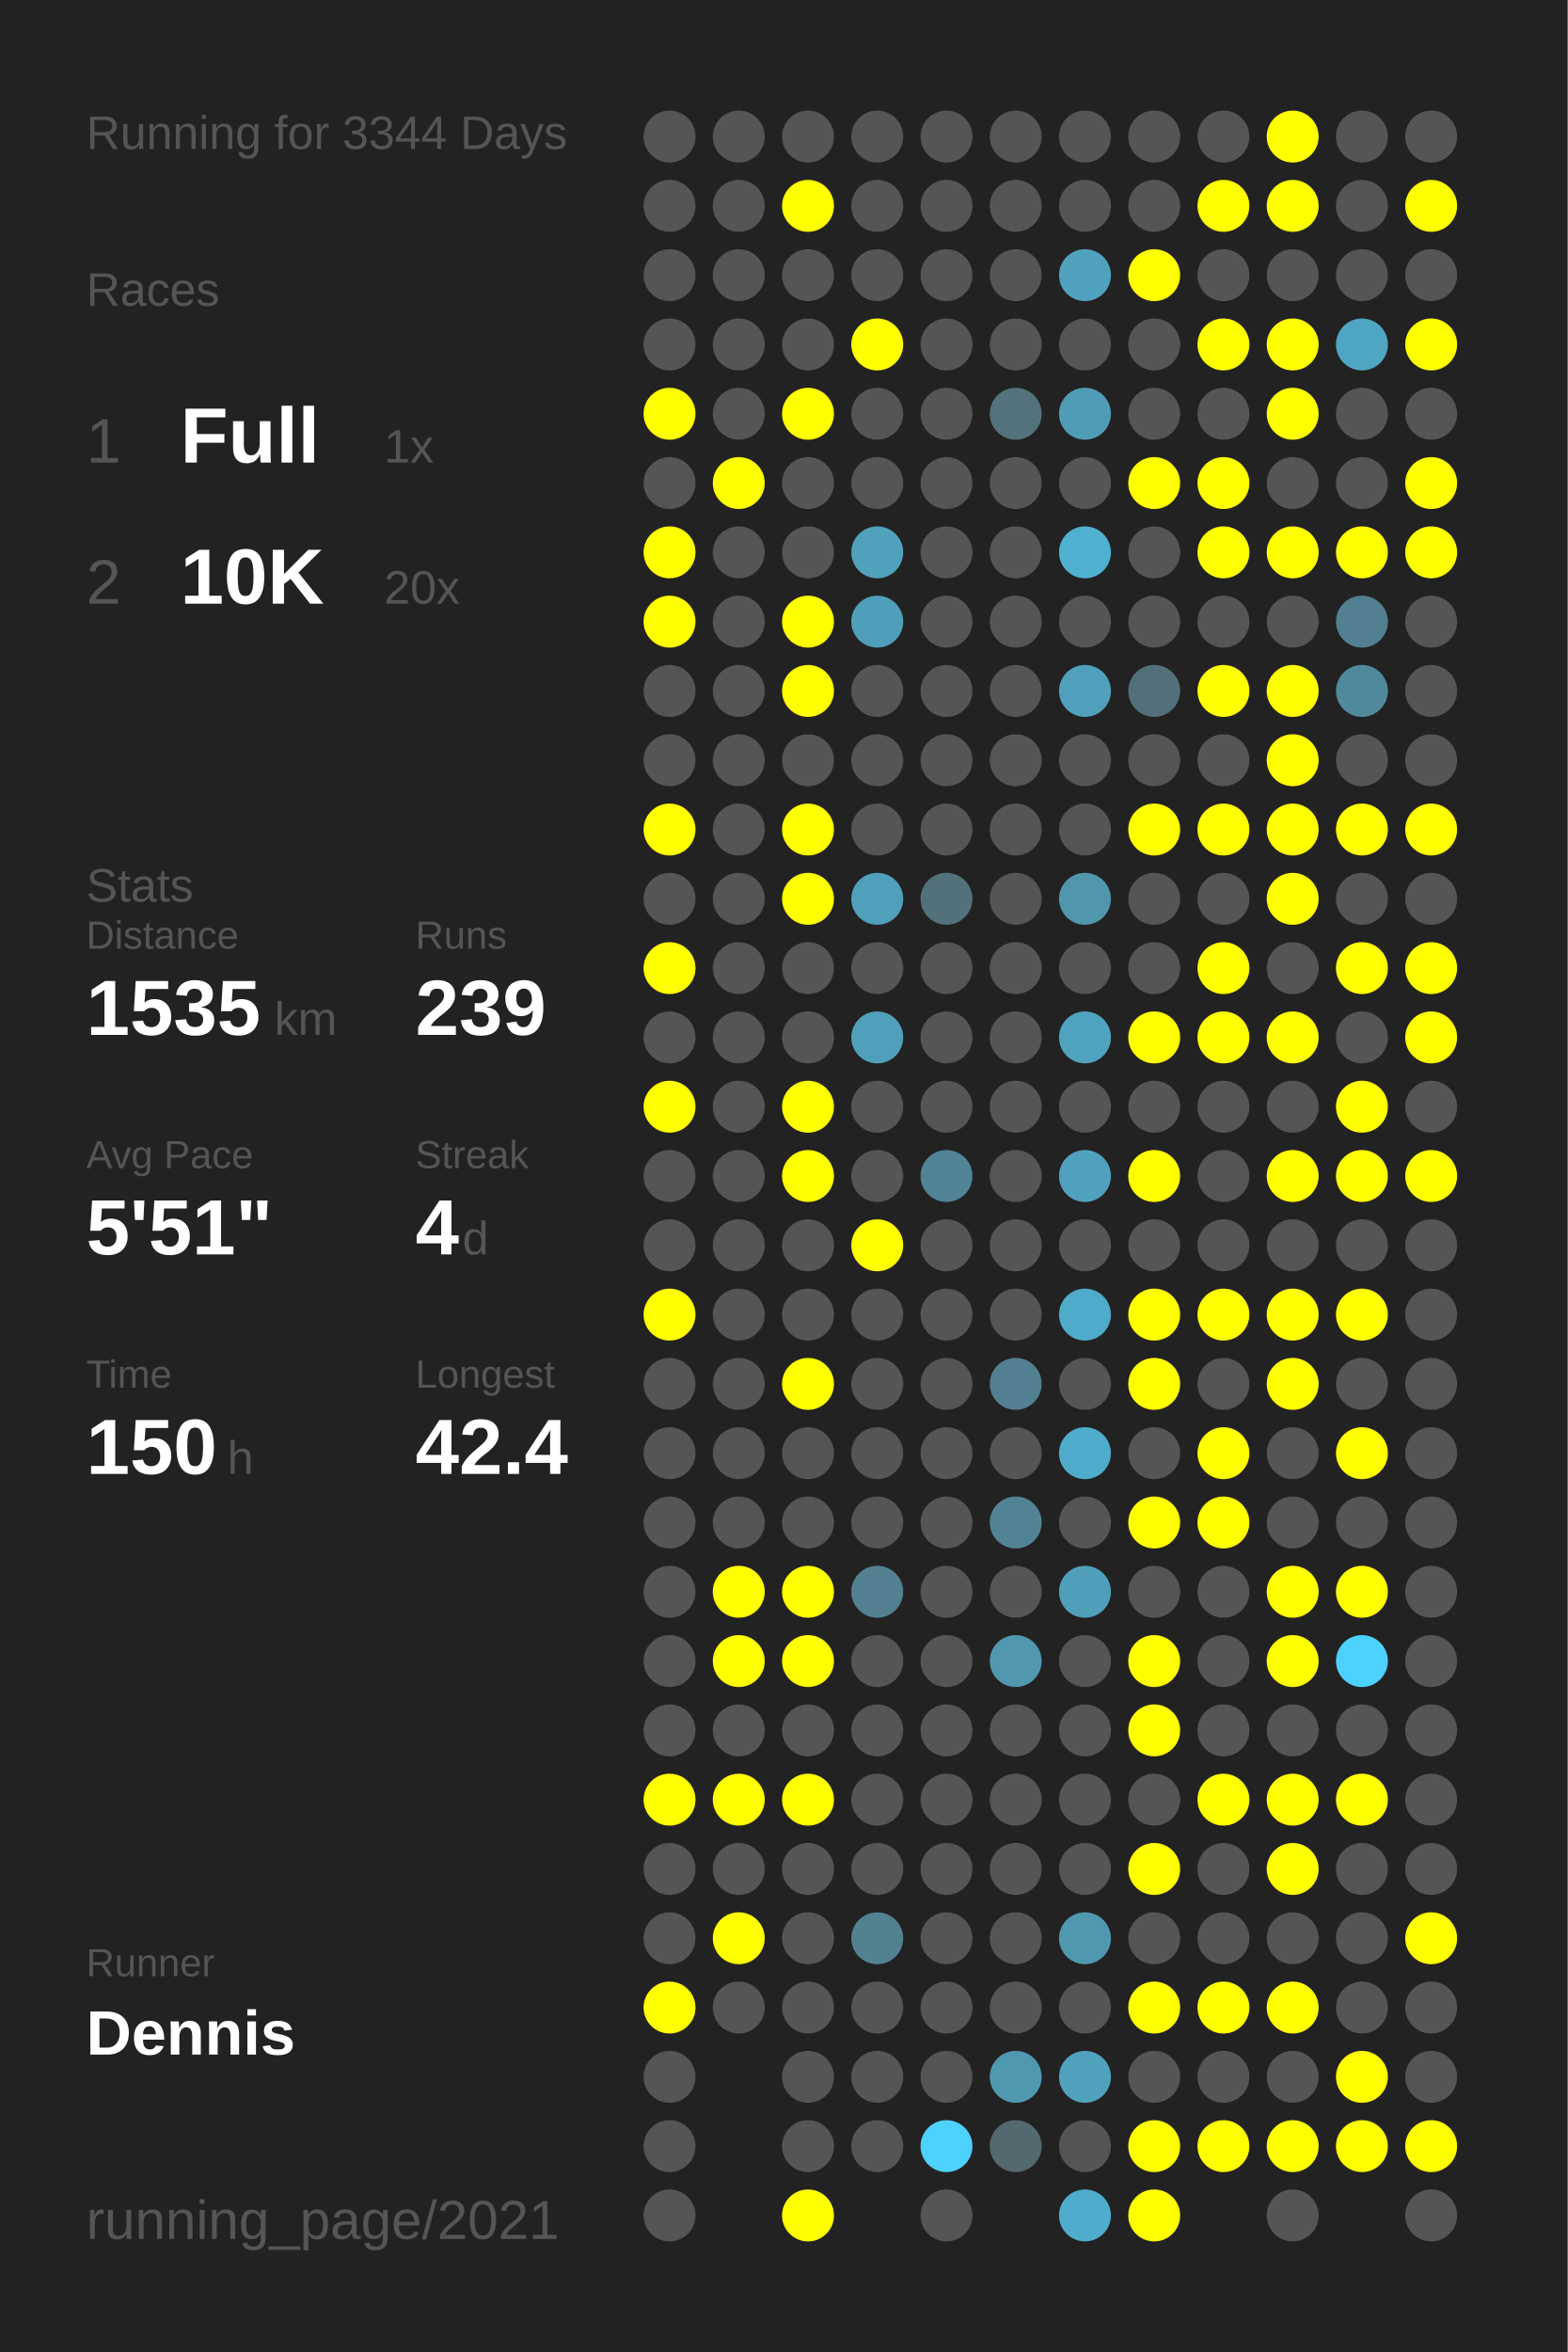
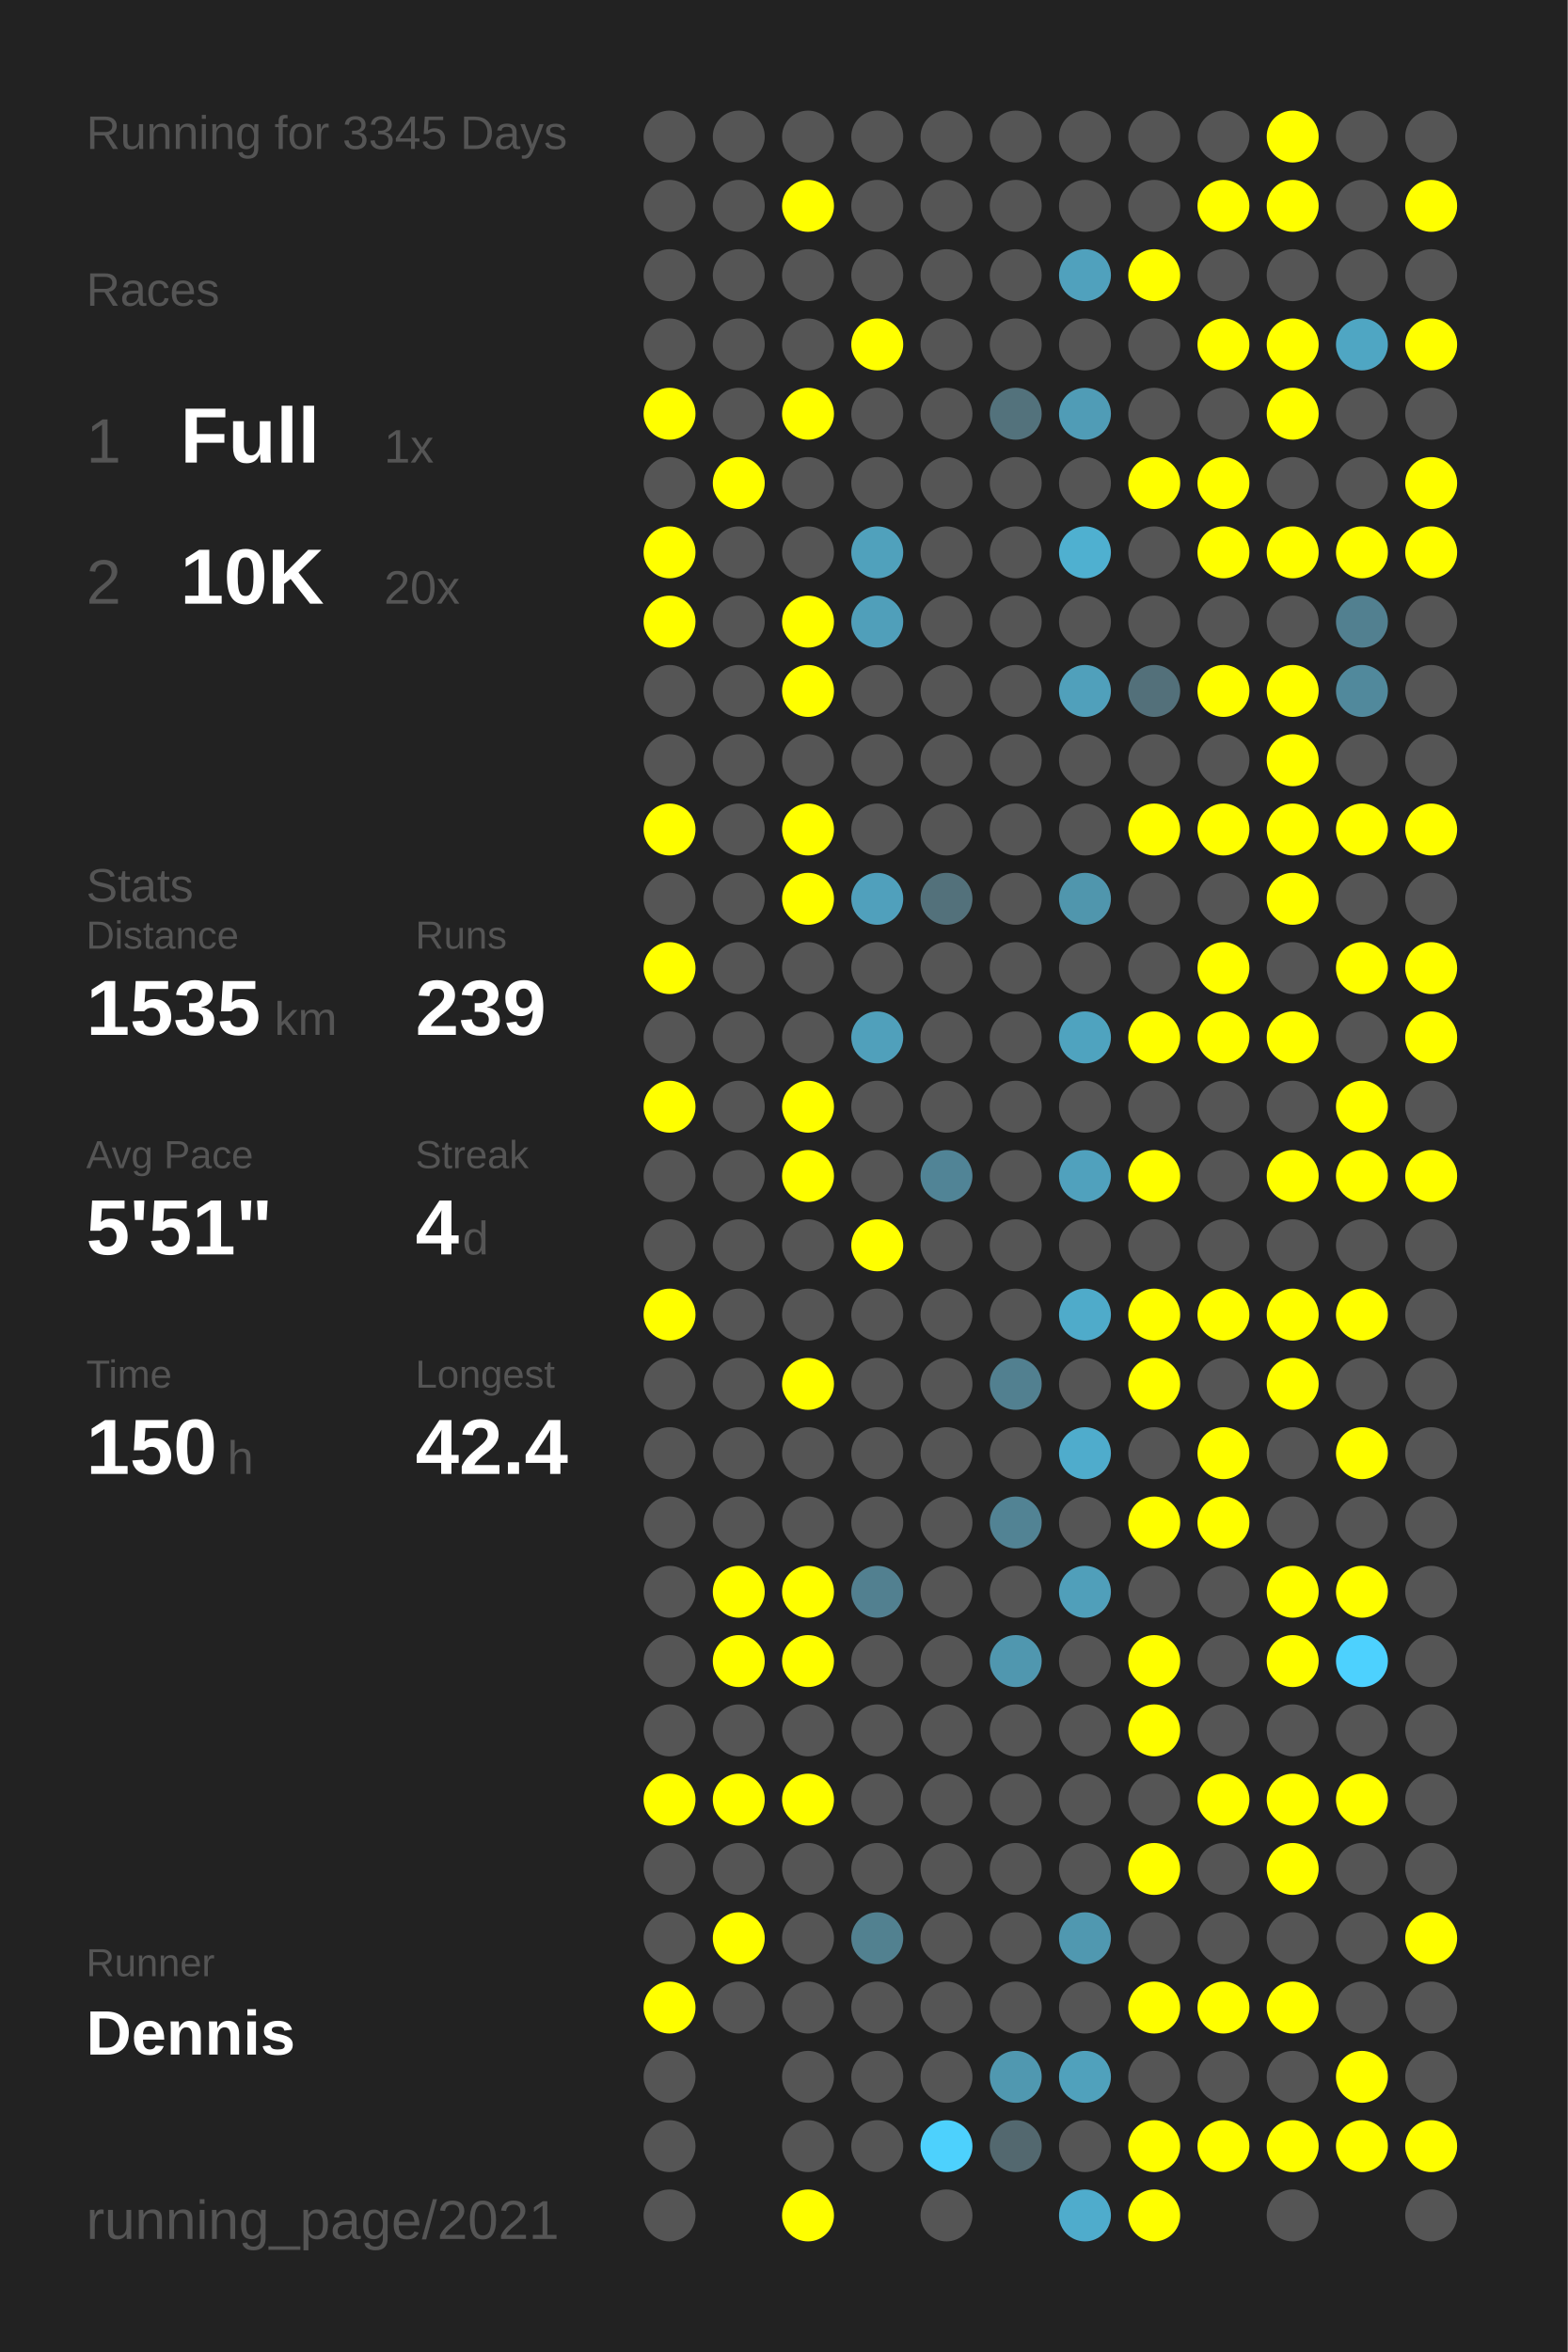
<svg xmlns="http://www.w3.org/2000/svg" baseProfile="full" height="300mm" version="1.1" viewBox="0,0,200,300" width="200mm">
  <defs />
  <rect fill="#222222" height="300" width="200" x="0" y="0" />
-   <text fill="#555555" style="font-size:6px; font-family:Arial;" x="11" y="19">Running for 3344 Days</text>
+   <text fill="#555555" style="font-size:6px; font-family:Arial;" x="11" y="19">Running for 3345 Days</text>
  <text fill="#555555" style="font-size:6px; font-family:Arial;" x="11" y="39">Races</text>
  <text fill="#555555" style="font-size:8px; font-family:Arial;" x="11" y="59">1</text>
  <text fill="#FFFFFF" style="font-size:10px; font-family:Arial; font-weight:bold;" x="23" y="59">Full</text>
  <text fill="#555555" style="font-size:6px; font-family:Arial;" x="49" y="59">1x</text>
  <text fill="#555555" style="font-size:8px; font-family:Arial;" x="11" y="77">2</text>
  <text fill="#FFFFFF" style="font-size:10px; font-family:Arial; font-weight:bold;" x="23" y="77">10K</text>
  <text fill="#555555" style="font-size:6px; font-family:Arial;" x="49" y="77">20x</text>
  <text fill="#555555" style="font-size:6px; font-family:Arial;" x="11" y="115">Stats</text>
  <text fill="#555555" style="font-size:5px; font-family:Arial;" x="11" y="121">Distance</text>
  <text fill="#FFFFFF" style="font-size:10px; font-family:Arial; font-weight:bold;" x="11" y="132">1535</text>
  <text fill="#555555" style="font-size:6px; font-family:Arial;" x="35" y="132">km</text>
  <text fill="#555555" style="font-size:5px; font-family:Arial;" x="53" y="121">Runs</text>
  <text fill="#FFFFFF" style="font-size:10px; font-family:Arial; font-weight:bold;" x="53" y="132">239</text>
  <text fill="#555555" style="font-size:5px; font-family:Arial;" x="11" y="149">Avg Pace</text>
  <text fill="#FFFFFF" style="font-size:10px; font-family:Arial; font-weight:bold;" x="11" y="160">5'51"</text>
  <text fill="#555555" style="font-size:5px; font-family:Arial;" x="53" y="149">Streak</text>
  <text fill="#FFFFFF" style="font-size:10px; font-family:Arial; font-weight:bold;" x="53" y="160">4</text>
  <text fill="#555555" style="font-size:6px; font-family:Arial;" x="59" y="160">d</text>
  <text fill="#555555" style="font-size:5px; font-family:Arial;" x="11" y="177">Time</text>
  <text fill="#FFFFFF" style="font-size:10px; font-family:Arial; font-weight:bold;" x="11" y="188">150</text>
  <text fill="#555555" style="font-size:6px; font-family:Arial;" x="29" y="188">h</text>
  <text fill="#555555" style="font-size:5px; font-family:Arial;" x="53" y="177">Longest</text>
  <text fill="#FFFFFF" style="font-size:10px; font-family:Arial; font-weight:bold;" x="53" y="188">42.4</text>
  <text fill="#555555" style="font-size:5px; font-family:Arial;" x="11" y="252.065">Runner</text>
  <text fill="#FFFFFF" style="font-size:8px; font-family:Arial; font-weight:bold;" x="11" y="262.065">Dennis</text>
  <text fill="#555555" style="font-size:7px; font-family:Arial;" x="11" y="285.581">running_page/2021</text>
  <circle cx="85.417" cy="17.419" fill="#555555" r="3.312" />
  <circle cx="85.417" cy="26.258" fill="#555555" r="3.312" />
  <circle cx="85.417" cy="35.097" fill="#555555" r="3.312" />
  <circle cx="85.417" cy="43.935" fill="#555555" r="3.312" />
  <circle cx="85.417" cy="52.774" fill="#FFFF00" r="3.312" />
  <circle cx="85.417" cy="61.613" fill="#555555" r="3.312" />
  <circle cx="85.417" cy="70.452" fill="#FFFF00" r="3.312" />
  <circle cx="85.417" cy="79.29" fill="#FFFF00" r="3.312" />
  <circle cx="85.417" cy="88.129" fill="#555555" r="3.312" />
  <circle cx="85.417" cy="96.968" fill="#555555" r="3.312" />
  <circle cx="85.417" cy="105.806" fill="#FFFF00" r="3.312" />
  <circle cx="85.417" cy="114.645" fill="#555555" r="3.312" />
  <circle cx="85.417" cy="123.484" fill="#FFFF00" r="3.312" />
  <circle cx="85.417" cy="132.323" fill="#555555" r="3.312" />
  <circle cx="85.417" cy="141.161" fill="#FFFF00" r="3.312" />
  <circle cx="85.417" cy="150" fill="#555555" r="3.312" />
  <circle cx="85.417" cy="158.839" fill="#555555" r="3.312" />
  <circle cx="85.417" cy="167.677" fill="#FFFF00" r="3.312" />
  <circle cx="85.417" cy="176.516" fill="#555555" r="3.312" />
  <circle cx="85.417" cy="185.355" fill="#555555" r="3.312" />
  <circle cx="85.417" cy="194.194" fill="#555555" r="3.312" />
  <circle cx="85.417" cy="203.032" fill="#555555" r="3.312" />
  <circle cx="85.417" cy="211.871" fill="#555555" r="3.312" />
  <circle cx="85.417" cy="220.71" fill="#555555" r="3.312" />
  <circle cx="85.417" cy="229.548" fill="#FFFF00" r="3.312" />
  <circle cx="85.417" cy="238.387" fill="#555555" r="3.312" />
  <circle cx="85.417" cy="247.226" fill="#555555" r="3.312" />
  <circle cx="85.417" cy="256.065" fill="#FFFF00" r="3.312" />
  <circle cx="85.417" cy="264.903" fill="#555555" r="3.312" />
  <circle cx="85.417" cy="273.742" fill="#555555" r="3.312" />
  <circle cx="85.417" cy="282.581" fill="#555555" r="3.312" />
  <circle cx="94.25" cy="17.419" fill="#555555" r="3.312" />
  <circle cx="94.25" cy="26.258" fill="#555555" r="3.312" />
  <circle cx="94.25" cy="35.097" fill="#555555" r="3.312" />
  <circle cx="94.25" cy="43.935" fill="#555555" r="3.312" />
  <circle cx="94.25" cy="52.774" fill="#555555" r="3.312" />
  <circle cx="94.25" cy="61.613" fill="#FFFF00" r="3.312" />
  <circle cx="94.25" cy="70.452" fill="#555555" r="3.312" />
  <circle cx="94.25" cy="79.29" fill="#555555" r="3.312" />
  <circle cx="94.25" cy="88.129" fill="#555555" r="3.312" />
  <circle cx="94.25" cy="96.968" fill="#555555" r="3.312" />
  <circle cx="94.25" cy="105.806" fill="#555555" r="3.312" />
  <circle cx="94.25" cy="114.645" fill="#555555" r="3.312" />
  <circle cx="94.25" cy="123.484" fill="#555555" r="3.312" />
  <circle cx="94.25" cy="132.323" fill="#555555" r="3.312" />
  <circle cx="94.25" cy="141.161" fill="#555555" r="3.312" />
  <circle cx="94.25" cy="150" fill="#555555" r="3.312" />
  <circle cx="94.25" cy="158.839" fill="#555555" r="3.312" />
  <circle cx="94.25" cy="167.677" fill="#555555" r="3.312" />
  <circle cx="94.25" cy="176.516" fill="#555555" r="3.312" />
  <circle cx="94.25" cy="185.355" fill="#555555" r="3.312" />
  <circle cx="94.25" cy="194.194" fill="#555555" r="3.312" />
  <circle cx="94.25" cy="203.032" fill="#FFFF00" r="3.312" />
  <circle cx="94.25" cy="211.871" fill="#FFFF00" r="3.312" />
  <circle cx="94.25" cy="220.71" fill="#555555" r="3.312" />
  <circle cx="94.25" cy="229.548" fill="#FFFF00" r="3.312" />
  <circle cx="94.25" cy="238.387" fill="#555555" r="3.312" />
  <circle cx="94.25" cy="247.226" fill="#FFFF00" r="3.312" />
  <circle cx="94.25" cy="256.065" fill="#555555" r="3.312" />
  <circle cx="103.083" cy="17.419" fill="#555555" r="3.312" />
  <circle cx="103.083" cy="26.258" fill="#FFFF00" r="3.312" />
  <circle cx="103.083" cy="35.097" fill="#555555" r="3.312" />
  <circle cx="103.083" cy="43.935" fill="#555555" r="3.312" />
  <circle cx="103.083" cy="52.774" fill="#FFFF00" r="3.312" />
  <circle cx="103.083" cy="61.613" fill="#555555" r="3.312" />
  <circle cx="103.083" cy="70.452" fill="#555555" r="3.312" />
  <circle cx="103.083" cy="79.29" fill="#FFFF00" r="3.312" />
  <circle cx="103.083" cy="88.129" fill="#FFFF00" r="3.312" />
  <circle cx="103.083" cy="96.968" fill="#555555" r="3.312" />
  <circle cx="103.083" cy="105.806" fill="#FFFF00" r="3.312" />
  <circle cx="103.083" cy="114.645" fill="#FFFF00" r="3.312" />
  <circle cx="103.083" cy="123.484" fill="#555555" r="3.312" />
  <circle cx="103.083" cy="132.323" fill="#555555" r="3.312" />
  <circle cx="103.083" cy="141.161" fill="#FFFF00" r="3.312" />
  <circle cx="103.083" cy="150" fill="#FFFF00" r="3.312" />
  <circle cx="103.083" cy="158.839" fill="#555555" r="3.312" />
  <circle cx="103.083" cy="167.677" fill="#555555" r="3.312" />
  <circle cx="103.083" cy="176.516" fill="#FFFF00" r="3.312" />
  <circle cx="103.083" cy="185.355" fill="#555555" r="3.312" />
  <circle cx="103.083" cy="194.194" fill="#555555" r="3.312" />
  <circle cx="103.083" cy="203.032" fill="#FFFF00" r="3.312" />
  <circle cx="103.083" cy="211.871" fill="#FFFF00" r="3.312" />
  <circle cx="103.083" cy="220.71" fill="#555555" r="3.312" />
  <circle cx="103.083" cy="229.548" fill="#FFFF00" r="3.312" />
  <circle cx="103.083" cy="238.387" fill="#555555" r="3.312" />
  <circle cx="103.083" cy="247.226" fill="#555555" r="3.312" />
  <circle cx="103.083" cy="256.065" fill="#555555" r="3.312" />
  <circle cx="103.083" cy="264.903" fill="#555555" r="3.312" />
  <circle cx="103.083" cy="273.742" fill="#555555" r="3.312" />
  <circle cx="103.083" cy="282.581" fill="#FFFF00" r="3.312" />
  <circle cx="111.917" cy="17.419" fill="#555555" r="3.312" />
  <circle cx="111.917" cy="26.258" fill="#555555" r="3.312" />
  <circle cx="111.917" cy="35.097" fill="#555555" r="3.312" />
  <circle cx="111.917" cy="43.935" fill="#FFFF00" r="3.312" />
  <circle cx="111.917" cy="52.774" fill="#555555" r="3.312" />
  <circle cx="111.917" cy="61.613" fill="#555555" r="3.312" />
  <circle cx="111.917" cy="70.452" fill="#50a1bc" r="3.312" />
  <circle cx="111.917" cy="79.29" fill="#509fba" r="3.312" />
  <circle cx="111.917" cy="88.129" fill="#555555" r="3.312" />
  <circle cx="111.917" cy="96.968" fill="#555555" r="3.312" />
  <circle cx="111.917" cy="105.806" fill="#555555" r="3.312" />
  <circle cx="111.917" cy="114.645" fill="#50a0bc" r="3.312" />
  <circle cx="111.917" cy="123.484" fill="#555555" r="3.312" />
  <circle cx="111.917" cy="132.323" fill="#50a0bb" r="3.312" />
  <circle cx="111.917" cy="141.161" fill="#555555" r="3.312" />
  <circle cx="111.917" cy="150" fill="#555555" r="3.312" />
  <circle cx="111.917" cy="158.839" fill="#FFFF00" r="3.312" />
  <circle cx="111.917" cy="167.677" fill="#555555" r="3.312" />
  <circle cx="111.917" cy="176.516" fill="#555555" r="3.312" />
  <circle cx="111.917" cy="185.355" fill="#555555" r="3.312" />
  <circle cx="111.917" cy="194.194" fill="#555555" r="3.312" />
  <circle cx="111.917" cy="203.032" fill="#528090" r="3.312" />
  <circle cx="111.917" cy="211.871" fill="#555555" r="3.312" />
  <circle cx="111.917" cy="220.71" fill="#555555" r="3.312" />
  <circle cx="111.917" cy="229.548" fill="#555555" r="3.312" />
  <circle cx="111.917" cy="238.387" fill="#555555" r="3.312" />
  <circle cx="111.917" cy="247.226" fill="#528190" r="3.312" />
  <circle cx="111.917" cy="256.065" fill="#555555" r="3.312" />
  <circle cx="111.917" cy="264.903" fill="#555555" r="3.312" />
  <circle cx="111.917" cy="273.742" fill="#555555" r="3.312" />
  <circle cx="120.75" cy="17.419" fill="#555555" r="3.312" />
  <circle cx="120.75" cy="26.258" fill="#555555" r="3.312" />
  <circle cx="120.75" cy="35.097" fill="#555555" r="3.312" />
  <circle cx="120.75" cy="43.935" fill="#555555" r="3.312" />
  <circle cx="120.75" cy="52.774" fill="#555555" r="3.312" />
  <circle cx="120.75" cy="61.613" fill="#555555" r="3.312" />
  <circle cx="120.75" cy="70.452" fill="#555555" r="3.312" />
  <circle cx="120.75" cy="79.29" fill="#555555" r="3.312" />
  <circle cx="120.75" cy="88.129" fill="#555555" r="3.312" />
  <circle cx="120.75" cy="96.968" fill="#555555" r="3.312" />
  <circle cx="120.75" cy="105.806" fill="#555555" r="3.312" />
  <circle cx="120.75" cy="114.645" fill="#53717b" r="3.312" />
  <circle cx="120.75" cy="123.484" fill="#555555" r="3.312" />
  <circle cx="120.75" cy="132.323" fill="#555555" r="3.312" />
  <circle cx="120.75" cy="141.161" fill="#555555" r="3.312" />
  <circle cx="120.75" cy="150" fill="#518496" r="3.312" />
  <circle cx="120.75" cy="158.839" fill="#555555" r="3.312" />
  <circle cx="120.75" cy="167.677" fill="#555555" r="3.312" />
  <circle cx="120.75" cy="176.516" fill="#555555" r="3.312" />
  <circle cx="120.75" cy="185.355" fill="#555555" r="3.312" />
  <circle cx="120.75" cy="194.194" fill="#555555" r="3.312" />
  <circle cx="120.75" cy="203.032" fill="#555555" r="3.312" />
  <circle cx="120.75" cy="211.871" fill="#555555" r="3.312" />
  <circle cx="120.75" cy="220.71" fill="#555555" r="3.312" />
  <circle cx="120.75" cy="229.548" fill="#555555" r="3.312" />
  <circle cx="120.75" cy="238.387" fill="#555555" r="3.312" />
  <circle cx="120.75" cy="247.226" fill="#555555" r="3.312" />
  <circle cx="120.75" cy="256.065" fill="#555555" r="3.312" />
  <circle cx="120.75" cy="264.903" fill="#555555" r="3.312" />
  <circle cx="120.75" cy="273.742" fill="#4dd1fd" r="3.312" />
  <circle cx="120.75" cy="282.581" fill="#555555" r="3.312" />
  <circle cx="129.583" cy="17.419" fill="#555555" r="3.312" />
  <circle cx="129.583" cy="26.258" fill="#555555" r="3.312" />
  <circle cx="129.583" cy="35.097" fill="#555555" r="3.312" />
  <circle cx="129.583" cy="43.935" fill="#555555" r="3.312" />
  <circle cx="129.583" cy="52.774" fill="#53727c" r="3.312" />
  <circle cx="129.583" cy="61.613" fill="#555555" r="3.312" />
  <circle cx="129.583" cy="70.452" fill="#555555" r="3.312" />
  <circle cx="129.583" cy="79.29" fill="#555555" r="3.312" />
  <circle cx="129.583" cy="88.129" fill="#555555" r="3.312" />
  <circle cx="129.583" cy="96.968" fill="#555555" r="3.312" />
  <circle cx="129.583" cy="105.806" fill="#555555" r="3.312" />
  <circle cx="129.583" cy="114.645" fill="#555555" r="3.312" />
  <circle cx="129.583" cy="123.484" fill="#555555" r="3.312" />
  <circle cx="129.583" cy="132.323" fill="#555555" r="3.312" />
  <circle cx="129.583" cy="141.161" fill="#555555" r="3.312" />
  <circle cx="129.583" cy="150" fill="#555555" r="3.312" />
  <circle cx="129.583" cy="158.839" fill="#555555" r="3.312" />
  <circle cx="129.583" cy="167.677" fill="#555555" r="3.312" />
  <circle cx="129.583" cy="176.516" fill="#528090" r="3.312" />
  <circle cx="129.583" cy="185.355" fill="#555555" r="3.312" />
  <circle cx="129.583" cy="194.194" fill="#528394" r="3.312" />
  <circle cx="129.583" cy="203.032" fill="#555555" r="3.312" />
  <circle cx="129.583" cy="211.871" fill="#5097af" r="3.312" />
  <circle cx="129.583" cy="220.71" fill="#555555" r="3.312" />
  <circle cx="129.583" cy="229.548" fill="#555555" r="3.312" />
  <circle cx="129.583" cy="238.387" fill="#555555" r="3.312" />
  <circle cx="129.583" cy="247.226" fill="#555555" r="3.312" />
  <circle cx="129.583" cy="256.065" fill="#555555" r="3.312" />
  <circle cx="129.583" cy="264.903" fill="#5098b0" r="3.312" />
  <circle cx="129.583" cy="273.742" fill="#53686f" r="3.312" />
  <circle cx="138.417" cy="17.419" fill="#555555" r="3.312" />
  <circle cx="138.417" cy="26.258" fill="#555555" r="3.312" />
  <circle cx="138.417" cy="35.097" fill="#50a1bd" r="3.312" />
  <circle cx="138.417" cy="43.935" fill="#555555" r="3.312" />
  <circle cx="138.417" cy="52.774" fill="#509cb6" r="3.312" />
  <circle cx="138.417" cy="61.613" fill="#555555" r="3.312" />
  <circle cx="138.417" cy="70.452" fill="#4fb0d0" r="3.312" />
  <circle cx="138.417" cy="79.29" fill="#555555" r="3.312" />
  <circle cx="138.417" cy="88.129" fill="#50a0bb" r="3.312" />
  <circle cx="138.417" cy="96.968" fill="#555555" r="3.312" />
  <circle cx="138.417" cy="105.806" fill="#555555" r="3.312" />
  <circle cx="138.417" cy="114.645" fill="#5096ad" r="3.312" />
  <circle cx="138.417" cy="123.484" fill="#555555" r="3.312" />
  <circle cx="138.417" cy="132.323" fill="#4fa3bf" r="3.312" />
  <circle cx="138.417" cy="141.161" fill="#555555" r="3.312" />
  <circle cx="138.417" cy="150" fill="#50a1bd" r="3.312" />
  <circle cx="138.417" cy="158.839" fill="#555555" r="3.312" />
  <circle cx="138.417" cy="167.677" fill="#4fabca" r="3.312" />
  <circle cx="138.417" cy="176.516" fill="#555555" r="3.312" />
  <circle cx="138.417" cy="185.355" fill="#4faccc" r="3.312" />
  <circle cx="138.417" cy="194.194" fill="#555555" r="3.312" />
  <circle cx="138.417" cy="203.032" fill="#509fba" r="3.312" />
  <circle cx="138.417" cy="211.871" fill="#555555" r="3.312" />
  <circle cx="138.417" cy="220.71" fill="#555555" r="3.312" />
  <circle cx="138.417" cy="229.548" fill="#555555" r="3.312" />
  <circle cx="138.417" cy="238.387" fill="#555555" r="3.312" />
  <circle cx="138.417" cy="247.226" fill="#5098b0" r="3.312" />
  <circle cx="138.417" cy="256.065" fill="#555555" r="3.312" />
  <circle cx="138.417" cy="264.903" fill="#50a1bc" r="3.312" />
  <circle cx="138.417" cy="273.742" fill="#555555" r="3.312" />
  <circle cx="138.417" cy="282.581" fill="#4faccc" r="3.312" />
  <circle cx="147.25" cy="17.419" fill="#555555" r="3.312" />
  <circle cx="147.25" cy="26.258" fill="#555555" r="3.312" />
  <circle cx="147.25" cy="35.097" fill="#FFFF00" r="3.312" />
  <circle cx="147.25" cy="43.935" fill="#555555" r="3.312" />
  <circle cx="147.25" cy="52.774" fill="#555555" r="3.312" />
  <circle cx="147.25" cy="61.613" fill="#FFFF00" r="3.312" />
  <circle cx="147.25" cy="70.452" fill="#555555" r="3.312" />
  <circle cx="147.25" cy="79.29" fill="#555555" r="3.312" />
  <circle cx="147.25" cy="88.129" fill="#53707a" r="3.312" />
  <circle cx="147.25" cy="96.968" fill="#555555" r="3.312" />
  <circle cx="147.25" cy="105.806" fill="#FFFF00" r="3.312" />
  <circle cx="147.25" cy="114.645" fill="#555555" r="3.312" />
  <circle cx="147.25" cy="123.484" fill="#555555" r="3.312" />
  <circle cx="147.25" cy="132.323" fill="#FFFF00" r="3.312" />
  <circle cx="147.25" cy="141.161" fill="#555555" r="3.312" />
  <circle cx="147.25" cy="150" fill="#FFFF00" r="3.312" />
  <circle cx="147.25" cy="158.839" fill="#555555" r="3.312" />
  <circle cx="147.25" cy="167.677" fill="#FFFF00" r="3.312" />
  <circle cx="147.25" cy="176.516" fill="#FFFF00" r="3.312" />
  <circle cx="147.25" cy="185.355" fill="#555555" r="3.312" />
  <circle cx="147.25" cy="194.194" fill="#FFFF00" r="3.312" />
  <circle cx="147.25" cy="203.032" fill="#555555" r="3.312" />
  <circle cx="147.25" cy="211.871" fill="#FFFF00" r="3.312" />
  <circle cx="147.25" cy="220.71" fill="#FFFF00" r="3.312" />
  <circle cx="147.25" cy="229.548" fill="#555555" r="3.312" />
  <circle cx="147.25" cy="238.387" fill="#FFFF00" r="3.312" />
  <circle cx="147.25" cy="247.226" fill="#555555" r="3.312" />
  <circle cx="147.25" cy="256.065" fill="#FFFF00" r="3.312" />
  <circle cx="147.25" cy="264.903" fill="#555555" r="3.312" />
  <circle cx="147.25" cy="273.742" fill="#FFFF00" r="3.312" />
  <circle cx="147.25" cy="282.581" fill="#FFFF00" r="3.312" />
  <circle cx="156.083" cy="17.419" fill="#555555" r="3.312" />
  <circle cx="156.083" cy="26.258" fill="#FFFF00" r="3.312" />
  <circle cx="156.083" cy="35.097" fill="#555555" r="3.312" />
  <circle cx="156.083" cy="43.935" fill="#FFFF00" r="3.312" />
  <circle cx="156.083" cy="52.774" fill="#555555" r="3.312" />
  <circle cx="156.083" cy="61.613" fill="#FFFF00" r="3.312" />
  <circle cx="156.083" cy="70.452" fill="#FFFF00" r="3.312" />
  <circle cx="156.083" cy="79.29" fill="#555555" r="3.312" />
  <circle cx="156.083" cy="88.129" fill="#FFFF00" r="3.312" />
  <circle cx="156.083" cy="96.968" fill="#555555" r="3.312" />
  <circle cx="156.083" cy="105.806" fill="#FFFF00" r="3.312" />
  <circle cx="156.083" cy="114.645" fill="#555555" r="3.312" />
  <circle cx="156.083" cy="123.484" fill="#FFFF00" r="3.312" />
  <circle cx="156.083" cy="132.323" fill="#FFFF00" r="3.312" />
  <circle cx="156.083" cy="141.161" fill="#555555" r="3.312" />
  <circle cx="156.083" cy="150" fill="#555555" r="3.312" />
  <circle cx="156.083" cy="158.839" fill="#555555" r="3.312" />
  <circle cx="156.083" cy="167.677" fill="#FFFF00" r="3.312" />
  <circle cx="156.083" cy="176.516" fill="#555555" r="3.312" />
  <circle cx="156.083" cy="185.355" fill="#FFFF00" r="3.312" />
  <circle cx="156.083" cy="194.194" fill="#FFFF00" r="3.312" />
  <circle cx="156.083" cy="203.032" fill="#555555" r="3.312" />
  <circle cx="156.083" cy="211.871" fill="#555555" r="3.312" />
  <circle cx="156.083" cy="220.71" fill="#555555" r="3.312" />
  <circle cx="156.083" cy="229.548" fill="#FFFF00" r="3.312" />
  <circle cx="156.083" cy="238.387" fill="#555555" r="3.312" />
  <circle cx="156.083" cy="247.226" fill="#555555" r="3.312" />
  <circle cx="156.083" cy="256.065" fill="#FFFF00" r="3.312" />
  <circle cx="156.083" cy="264.903" fill="#555555" r="3.312" />
  <circle cx="156.083" cy="273.742" fill="#FFFF00" r="3.312" />
  <circle cx="164.917" cy="17.419" fill="#FFFF00" r="3.312" />
  <circle cx="164.917" cy="26.258" fill="#FFFF00" r="3.312" />
  <circle cx="164.917" cy="35.097" fill="#555555" r="3.312" />
  <circle cx="164.917" cy="43.935" fill="#FFFF00" r="3.312" />
  <circle cx="164.917" cy="52.774" fill="#FFFF00" r="3.312" />
  <circle cx="164.917" cy="61.613" fill="#555555" r="3.312" />
  <circle cx="164.917" cy="70.452" fill="#FFFF00" r="3.312" />
  <circle cx="164.917" cy="79.29" fill="#555555" r="3.312" />
  <circle cx="164.917" cy="88.129" fill="#FFFF00" r="3.312" />
  <circle cx="164.917" cy="96.968" fill="#FFFF00" r="3.312" />
  <circle cx="164.917" cy="105.806" fill="#FFFF00" r="3.312" />
  <circle cx="164.917" cy="114.645" fill="#FFFF00" r="3.312" />
  <circle cx="164.917" cy="123.484" fill="#555555" r="3.312" />
  <circle cx="164.917" cy="132.323" fill="#FFFF00" r="3.312" />
  <circle cx="164.917" cy="141.161" fill="#555555" r="3.312" />
  <circle cx="164.917" cy="150" fill="#FFFF00" r="3.312" />
  <circle cx="164.917" cy="158.839" fill="#555555" r="3.312" />
  <circle cx="164.917" cy="167.677" fill="#FFFF00" r="3.312" />
  <circle cx="164.917" cy="176.516" fill="#FFFF00" r="3.312" />
  <circle cx="164.917" cy="185.355" fill="#555555" r="3.312" />
  <circle cx="164.917" cy="194.194" fill="#555555" r="3.312" />
  <circle cx="164.917" cy="203.032" fill="#FFFF00" r="3.312" />
  <circle cx="164.917" cy="211.871" fill="#FFFF00" r="3.312" />
  <circle cx="164.917" cy="220.71" fill="#555555" r="3.312" />
  <circle cx="164.917" cy="229.548" fill="#FFFF00" r="3.312" />
  <circle cx="164.917" cy="238.387" fill="#FFFF00" r="3.312" />
  <circle cx="164.917" cy="247.226" fill="#555555" r="3.312" />
  <circle cx="164.917" cy="256.065" fill="#FFFF00" r="3.312" />
  <circle cx="164.917" cy="264.903" fill="#555555" r="3.312" />
  <circle cx="164.917" cy="273.742" fill="#FFFF00" r="3.312" />
  <circle cx="164.917" cy="282.581" fill="#555555" r="3.312" />
  <circle cx="173.75" cy="17.419" fill="#555555" r="3.312" />
  <circle cx="173.75" cy="26.258" fill="#555555" r="3.312" />
  <circle cx="173.75" cy="35.097" fill="#555555" r="3.312" />
  <circle cx="173.75" cy="43.935" fill="#4fa6c3" r="3.312" />
  <circle cx="173.75" cy="52.774" fill="#555555" r="3.312" />
  <circle cx="173.75" cy="61.613" fill="#555555" r="3.312" />
  <circle cx="173.75" cy="70.452" fill="#FFFF00" r="3.312" />
  <circle cx="173.75" cy="79.29" fill="#528090" r="3.312" />
  <circle cx="173.75" cy="88.129" fill="#51899c" r="3.312" />
  <circle cx="173.75" cy="96.968" fill="#555555" r="3.312" />
  <circle cx="173.75" cy="105.806" fill="#FFFF00" r="3.312" />
  <circle cx="173.75" cy="114.645" fill="#555555" r="3.312" />
  <circle cx="173.75" cy="123.484" fill="#FFFF00" r="3.312" />
  <circle cx="173.75" cy="132.323" fill="#555555" r="3.312" />
  <circle cx="173.75" cy="141.161" fill="#FFFF00" r="3.312" />
  <circle cx="173.75" cy="150" fill="#FFFF00" r="3.312" />
  <circle cx="173.75" cy="158.839" fill="#555555" r="3.312" />
  <circle cx="173.75" cy="167.677" fill="#FFFF00" r="3.312" />
  <circle cx="173.75" cy="176.516" fill="#555555" r="3.312" />
  <circle cx="173.75" cy="185.355" fill="#FFFF00" r="3.312" />
  <circle cx="173.75" cy="194.194" fill="#555555" r="3.312" />
  <circle cx="173.75" cy="203.032" fill="#FFFF00" r="3.312" />
  <circle cx="173.75" cy="211.871" fill="#4dd1fe" r="3.312" />
  <circle cx="173.75" cy="220.71" fill="#555555" r="3.312" />
  <circle cx="173.75" cy="229.548" fill="#FFFF00" r="3.312" />
  <circle cx="173.75" cy="238.387" fill="#555555" r="3.312" />
  <circle cx="173.75" cy="247.226" fill="#555555" r="3.312" />
  <circle cx="173.75" cy="256.065" fill="#555555" r="3.312" />
  <circle cx="173.75" cy="264.903" fill="#FFFF00" r="3.312" />
  <circle cx="173.75" cy="273.742" fill="#FFFF00" r="3.312" />
  <circle cx="182.583" cy="17.419" fill="#555555" r="3.312" />
  <circle cx="182.583" cy="26.258" fill="#FFFF00" r="3.312" />
  <circle cx="182.583" cy="35.097" fill="#555555" r="3.312" />
  <circle cx="182.583" cy="43.935" fill="#FFFF00" r="3.312" />
  <circle cx="182.583" cy="52.774" fill="#555555" r="3.312" />
  <circle cx="182.583" cy="61.613" fill="#FFFF00" r="3.312" />
  <circle cx="182.583" cy="70.452" fill="#FFFF00" r="3.312" />
  <circle cx="182.583" cy="79.29" fill="#555555" r="3.312" />
  <circle cx="182.583" cy="88.129" fill="#555555" r="3.312" />
  <circle cx="182.583" cy="96.968" fill="#555555" r="3.312" />
  <circle cx="182.583" cy="105.806" fill="#FFFF00" r="3.312" />
  <circle cx="182.583" cy="114.645" fill="#555555" r="3.312" />
  <circle cx="182.583" cy="123.484" fill="#FFFF00" r="3.312" />
  <circle cx="182.583" cy="132.323" fill="#FFFF00" r="3.312" />
  <circle cx="182.583" cy="141.161" fill="#555555" r="3.312" />
  <circle cx="182.583" cy="150" fill="#FFFF00" r="3.312" />
  <circle cx="182.583" cy="158.839" fill="#555555" r="3.312" />
  <circle cx="182.583" cy="167.677" fill="#555555" r="3.312" />
  <circle cx="182.583" cy="176.516" fill="#555555" r="3.312" />
  <circle cx="182.583" cy="185.355" fill="#555555" r="3.312" />
  <circle cx="182.583" cy="194.194" fill="#555555" r="3.312" />
  <circle cx="182.583" cy="203.032" fill="#555555" r="3.312" />
  <circle cx="182.583" cy="211.871" fill="#555555" r="3.312" />
  <circle cx="182.583" cy="220.71" fill="#555555" r="3.312" />
  <circle cx="182.583" cy="229.548" fill="#555555" r="3.312" />
  <circle cx="182.583" cy="238.387" fill="#555555" r="3.312" />
  <circle cx="182.583" cy="247.226" fill="#FFFF00" r="3.312" />
  <circle cx="182.583" cy="256.065" fill="#555555" r="3.312" />
  <circle cx="182.583" cy="264.903" fill="#555555" r="3.312" />
  <circle cx="182.583" cy="273.742" fill="#FFFF00" r="3.312" />
  <circle cx="182.583" cy="282.581" fill="#555555" r="3.312" />
</svg>
